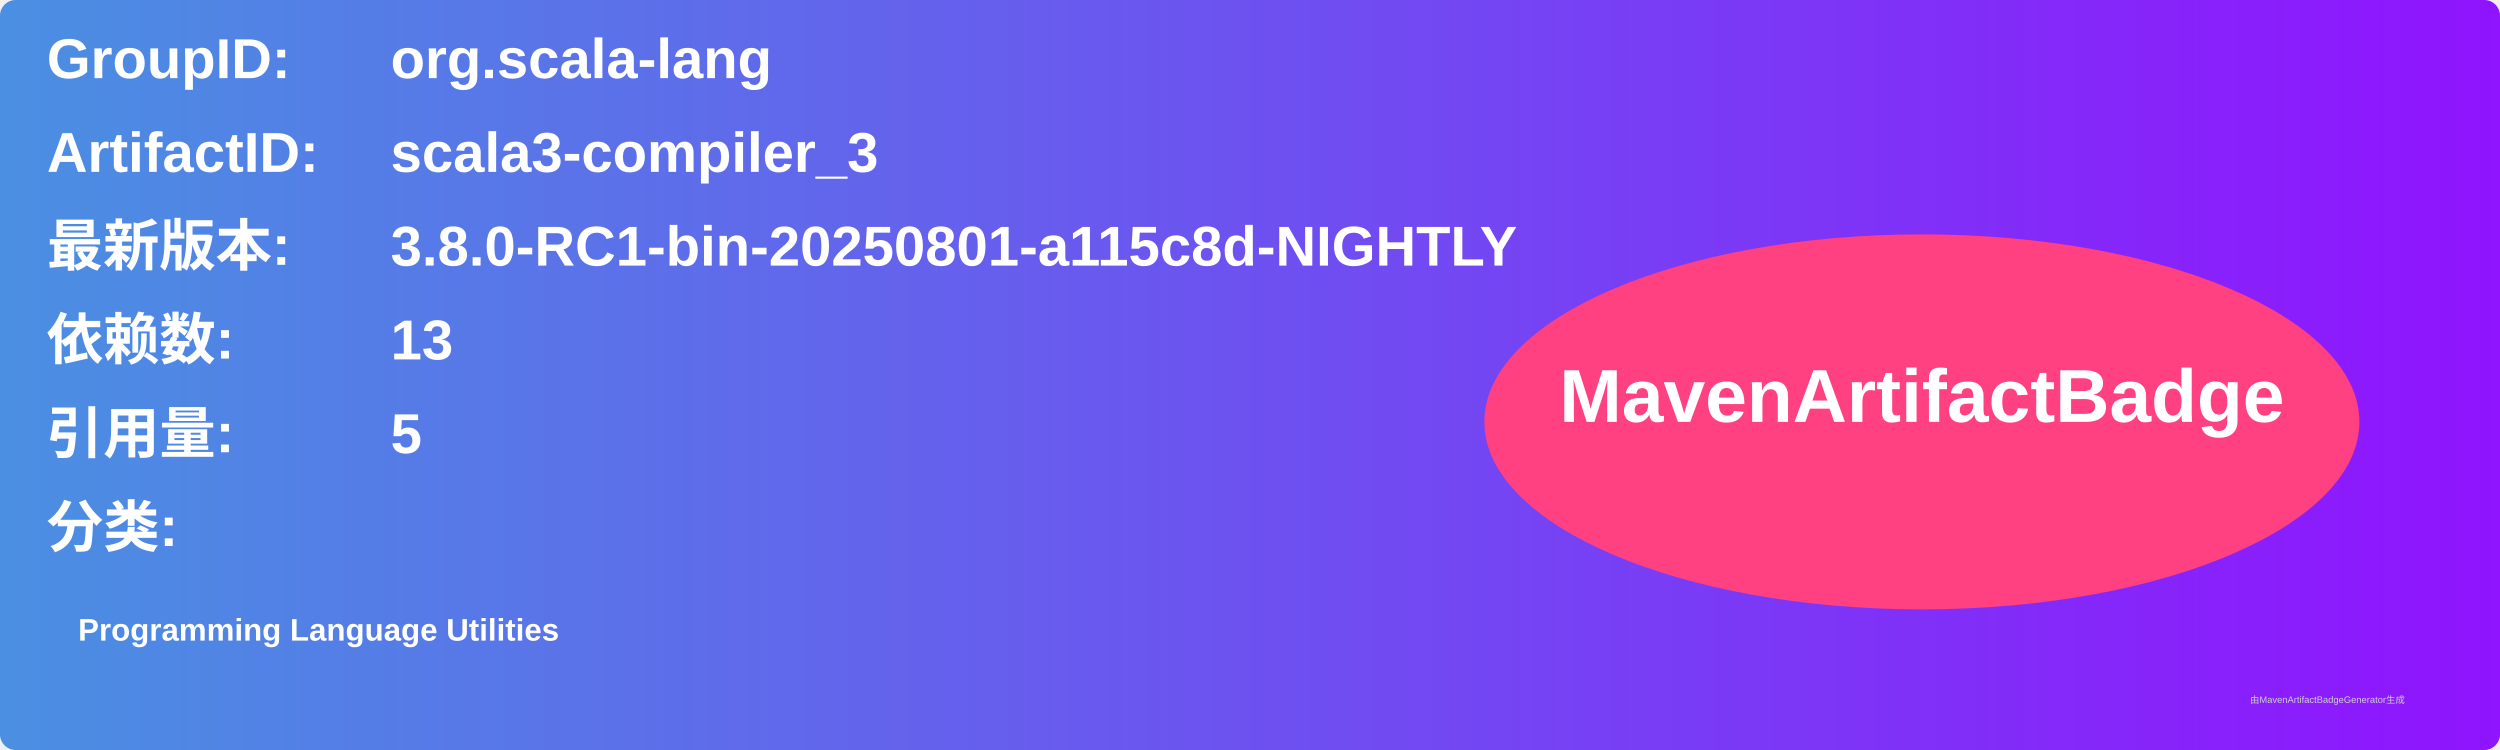
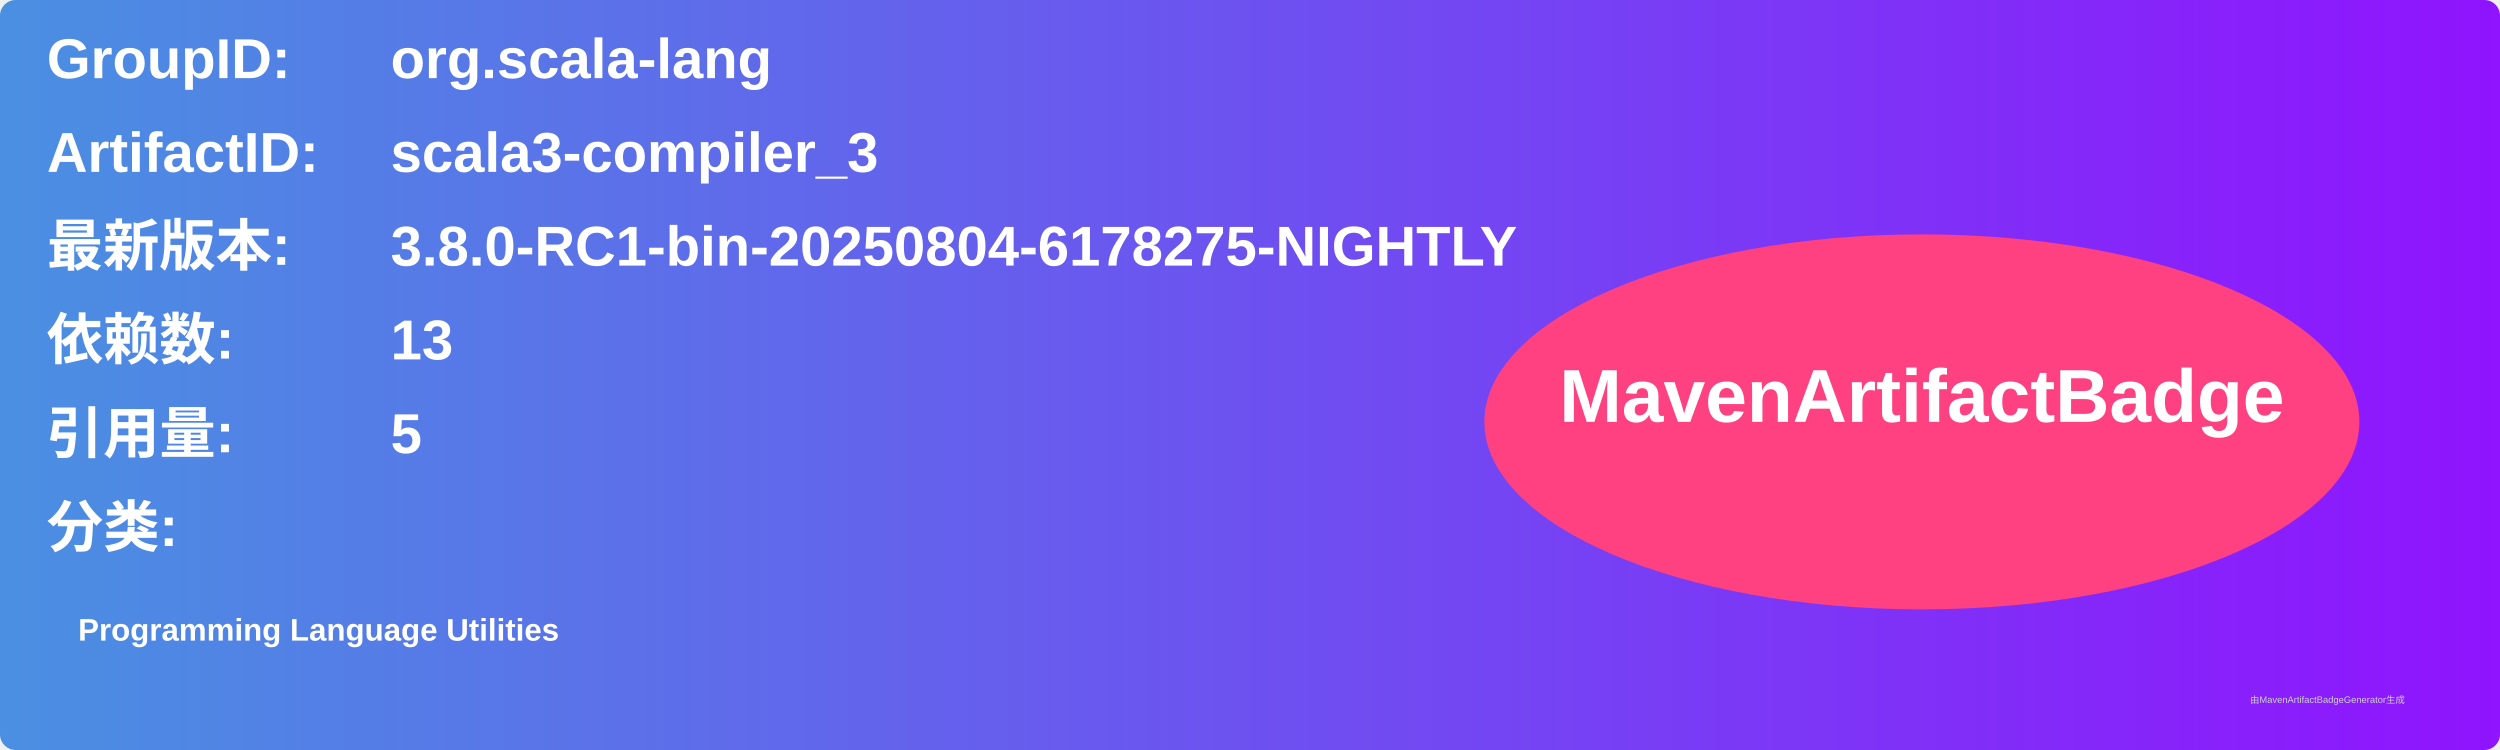
<svg xmlns="http://www.w3.org/2000/svg" width="800" height="240" viewBox="0 0 800 240">
  <linearGradient id="grad" x1="0%" y1="0%" x2="100%" y2="0%">
    <stop offset="0%" stop-color="#4a90e2" />
    <stop offset="100%" stop-color="#9013fe" />
  </linearGradient>
  <rect width="100%" height="100%" rx="5" ry="5" fill="url(#grad)" />
  <g transform="translate(15, 15)">
    <text x="0" y="10" font-family="Arial" font-size="18" fill="white" font-weight="bold" width="260">GroupID:</text>
    <text x="110" y="10" font-family="Arial" font-size="18" fill="white" font-weight="bold" width="460">org.scala-lang</text>
    <text x="0" y="40" font-family="Arial" font-size="18" fill="white" font-weight="bold" width="260">ArtifactID:</text>
    <text x="110" y="40" font-family="Arial" font-size="18" fill="white" font-weight="bold" width="460">scala3-compiler_3</text>
    <text x="0" y="70" font-family="Arial" font-size="18" fill="white" font-weight="bold">最新版本:</text>
    <text x="110" y="70" font-family="Arial" font-size="18" fill="white" font-weight="bold">
-       <tspan font-weight="bold">3.8.0-RC1-bin-20250801-a115c8d-NIGHTLY</tspan>
+       <tspan font-weight="bold">3.8.0-RC1-bin-20250804-6178275-NIGHTLY</tspan>
    </text>
    <text x="0" y="100" font-family="Arial" font-size="18" fill="white" font-weight="bold">依赖数: </text>
    <text x="110" y="100" font-family="Arial" font-size="18" fill="white">
      <tspan font-weight="bold">13</tspan>
    </text>
    <text x="0" y="130" font-family="Arial" font-size="18" fill="white" font-weight="bold">引用量: </text>
    <text x="110" y="130" font-family="Arial" font-size="18" fill="white">
      <tspan font-weight="bold">5</tspan>
    </text>
    <text x="0" y="160" font-family="Arial" font-size="18" fill="white" font-weight="bold">分类:</text>
    <text x="10" y="190" font-family="Arial" font-size="10" fill="white">
      <tspan font-weight="bold">Programming Language Utilities</tspan>
    </text>
    <ellipse cx="600" cy="120" rx="140" ry="60" fill="#ff4081" />
    <text x="600" y="120" text-anchor="middle" font-family="Arial" font-size="24" fill="white" font-weight="bold">MavenArtifactBadge</text>
  </g>
  <text x="720" y="225" font-family="Arial" font-size="3" fill="#d0d0d0">由MavenArtifactBadgeGenerator生成</text>
</svg>
